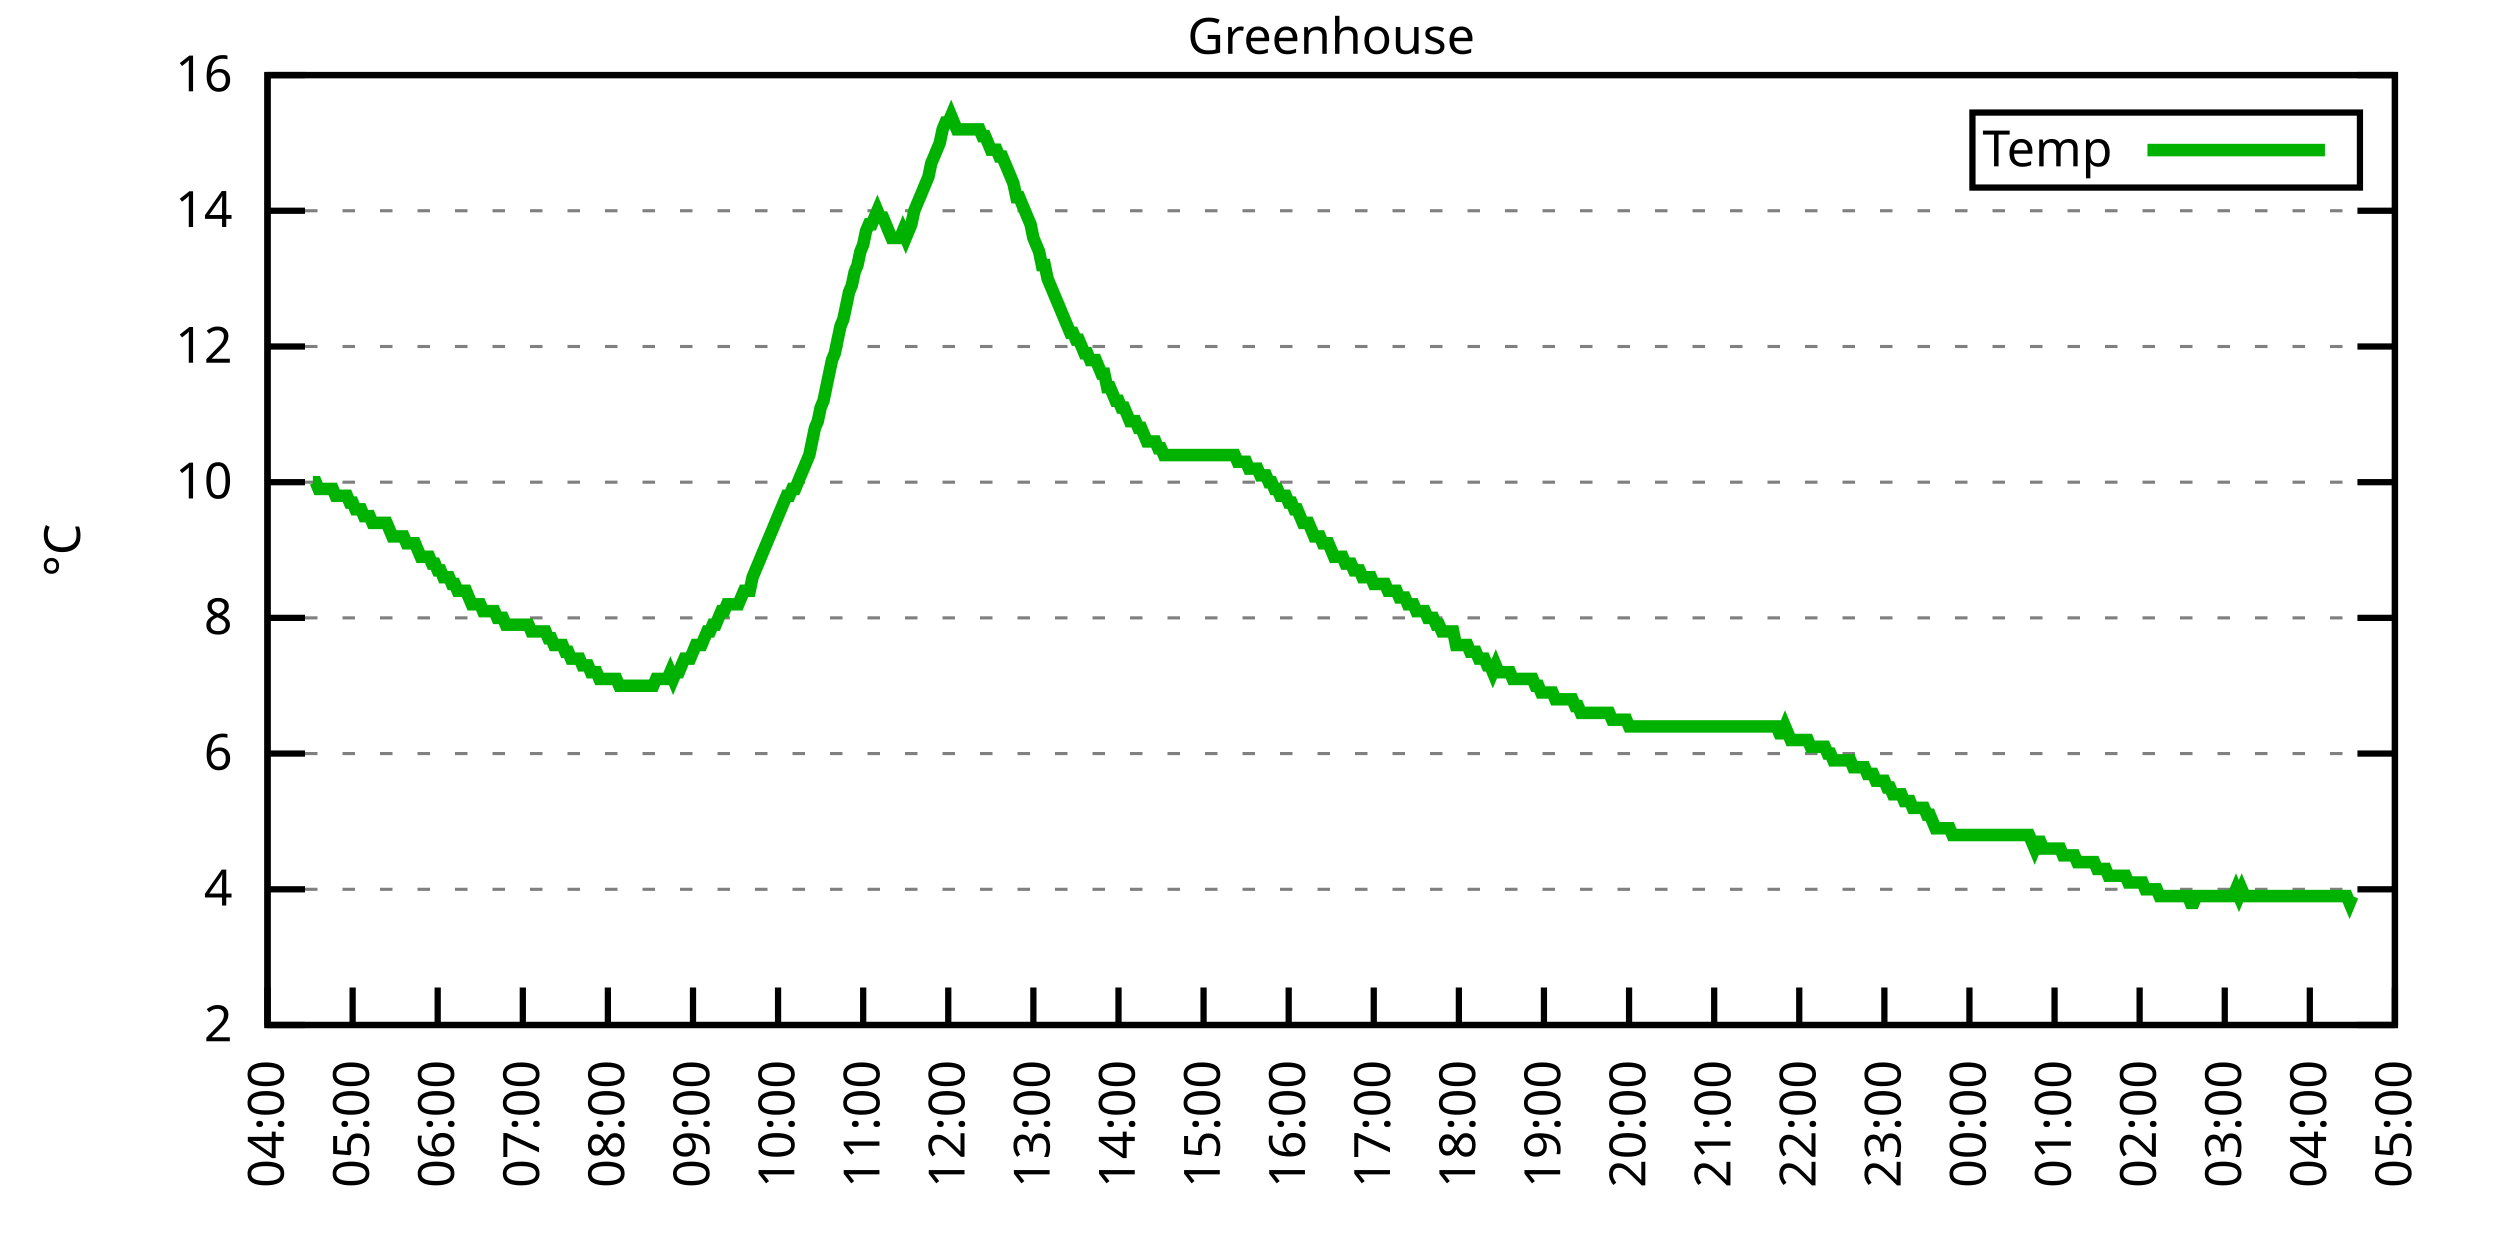
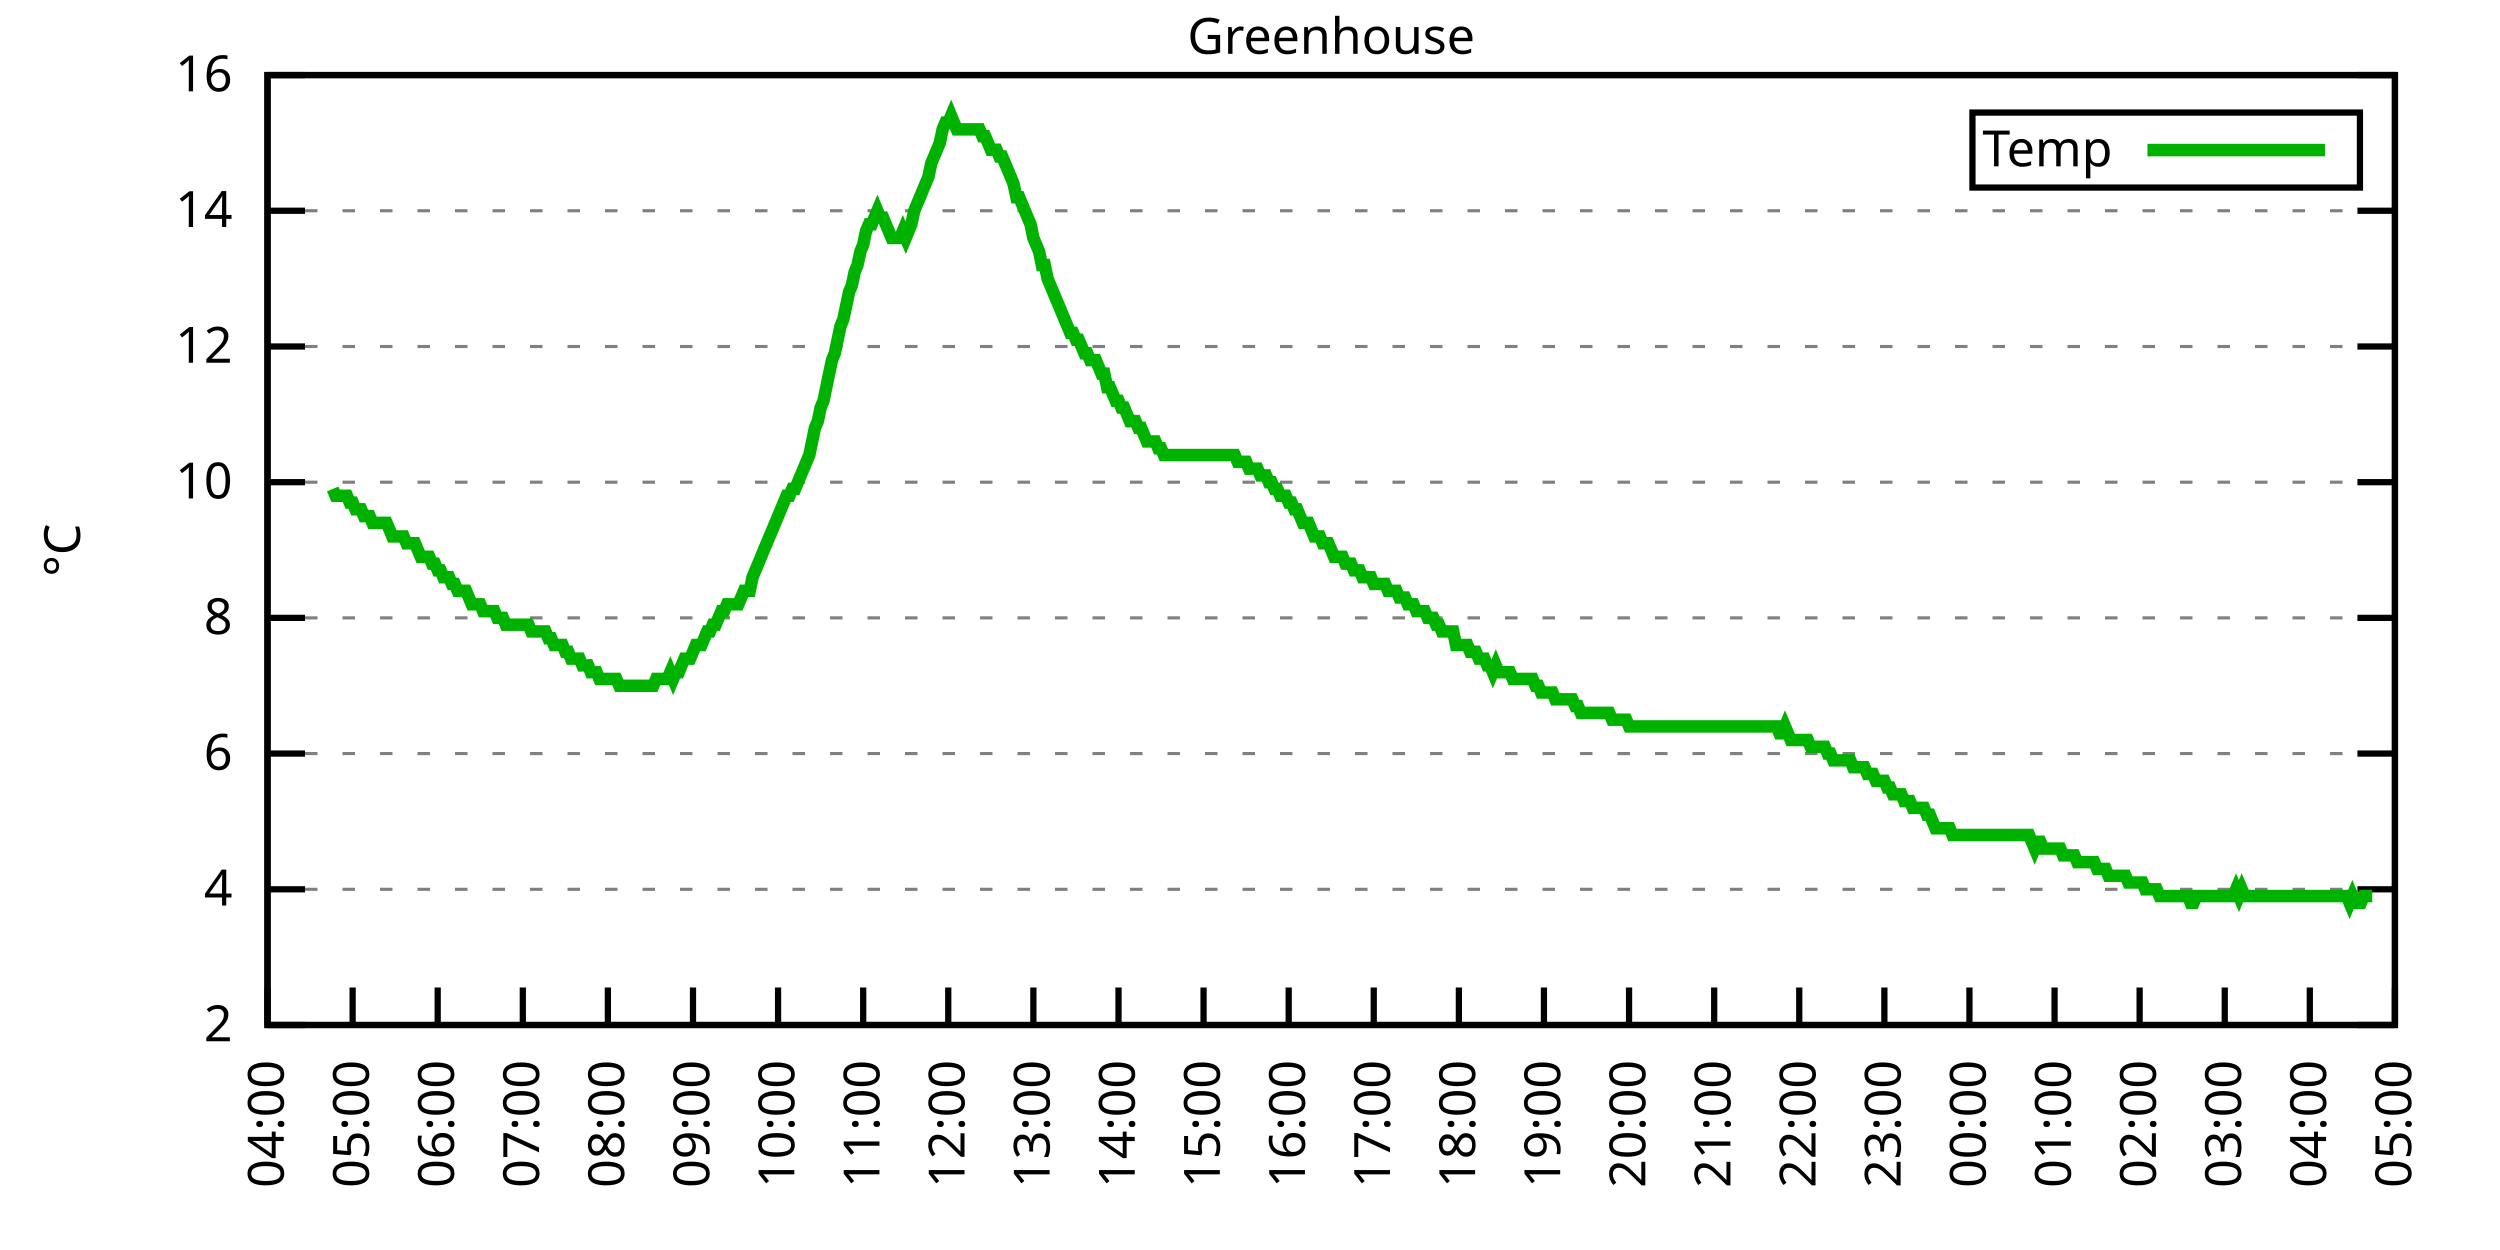
<svg xmlns="http://www.w3.org/2000/svg" xmlns:xlink="http://www.w3.org/1999/xlink" width="400" height="200" viewBox="0 0 400 200">
  <g id="gnuplot_canvas">
    <rect x="0" y="0" width="400" height="200" fill="none" />
    <defs>
      <circle id="gpDot" r="0.5" stroke-width="0.5" stroke="currentColor" />
      <path id="gpPt0" stroke-width="0.333" stroke="currentColor" d="M-1,0 h2 M0,-1 v2" />
      <path id="gpPt1" stroke-width="0.333" stroke="currentColor" d="M-1,-1 L1,1 M1,-1 L-1,1" />
      <path id="gpPt2" stroke-width="0.333" stroke="currentColor" d="M-1,0 L1,0 M0,-1 L0,1 M-1,-1 L1,1 M-1,1 L1,-1" />
      <rect id="gpPt3" stroke-width="0.333" stroke="currentColor" x="-1" y="-1" width="2" height="2" />
      <rect id="gpPt4" stroke-width="0.333" stroke="currentColor" fill="currentColor" x="-1" y="-1" width="2" height="2" />
      <circle id="gpPt5" stroke-width="0.333" stroke="currentColor" cx="0" cy="0" r="1" />
      <use xlink:href="#gpPt5" id="gpPt6" fill="currentColor" stroke="none" />
      <path id="gpPt7" stroke-width="0.333" stroke="currentColor" d="M0,-1.33 L-1.33,0.67 L1.33,0.67 z" />
      <use xlink:href="#gpPt7" id="gpPt8" fill="currentColor" stroke="none" />
      <use xlink:href="#gpPt7" id="gpPt9" stroke="currentColor" transform="rotate(180)" />
      <use xlink:href="#gpPt9" id="gpPt10" fill="currentColor" stroke="none" />
      <use xlink:href="#gpPt3" id="gpPt11" stroke="currentColor" transform="rotate(45)" />
      <use xlink:href="#gpPt11" id="gpPt12" fill="currentColor" stroke="none" />
      <path id="gpPt13" stroke-width="0.333" stroke="currentColor" d="M0,1.330 L1.265,0.411 L0.782,-1.067 L-0.782,-1.076 L-1.265,0.411 z" />
      <use xlink:href="#gpPt13" id="gpPt14" fill="currentColor" stroke="none" />
      <filter id="textbox" filterUnits="objectBoundingBox" x="0" y="0" height="1" width="1">
        <feFlood flood-color="white" flood-opacity="1" result="bgnd" />
        <feComposite in="SourceGraphic" in2="bgnd" operator="atop" />
      </filter>
      <filter id="greybox" filterUnits="objectBoundingBox" x="0" y="0" height="1" width="1">
        <feFlood flood-color="lightgrey" flood-opacity="1" result="grey" />
        <feComposite in="SourceGraphic" in2="grey" operator="atop" />
      </filter>
    </defs>
    <g fill="none" color="white" stroke="currentColor" stroke-width="1.00" stroke-linecap="butt" stroke-linejoin="miter">
</g>
    <g fill="none" color="black" stroke="currentColor" stroke-width="1.00" stroke-linecap="butt" stroke-linejoin="miter">
      <g stroke="none" shape-rendering="crispEdges">
        <polygon fill="rgb(255, 255, 255)" points="42.80,164.00 383.18,164.00 383.18,12.02 42.80,12.02 " />
      </g>
    </g>
    <g fill="none" color="black" stroke="currentColor" stroke-width="1.00" stroke-linecap="butt" stroke-linejoin="miter">
</g>
    <g fill="none" color="black" stroke="black" stroke-width="0.50" stroke-linecap="butt" stroke-linejoin="miter">
</g>
    <g fill="none" color="gray" stroke="currentColor" stroke-width="0.50" stroke-linecap="butt" stroke-linejoin="miter">
      <path stroke="gray" stroke-dasharray="2,4" class="gridline" d="M42.80,164.00 L383.19,164.00  " />
    </g>
    <g fill="none" color="gray" stroke="gray" stroke-width="1.00" stroke-linecap="butt" stroke-linejoin="miter">
</g>
    <g fill="none" color="black" stroke="currentColor" stroke-width="1.00" stroke-linecap="butt" stroke-linejoin="miter">
      <path stroke="black" d="M42.80,164.00 L48.80,164.00 M383.19,164.00 L377.19,164.00  " />
      <g transform="translate(37.20,166.60)" stroke="none" fill="black" font-family="Sans" font-size="8.00" text-anchor="end">
        <text>
          <tspan font-family="Sans"> 2</tspan>
        </text>
      </g>
    </g>
    <g fill="none" color="black" stroke="currentColor" stroke-width="1.00" stroke-linecap="butt" stroke-linejoin="miter">
</g>
    <g fill="none" color="black" stroke="black" stroke-width="0.50" stroke-linecap="butt" stroke-linejoin="miter">
</g>
    <g fill="none" color="gray" stroke="currentColor" stroke-width="0.50" stroke-linecap="butt" stroke-linejoin="miter">
      <path stroke="gray" stroke-dasharray="2,4" class="gridline" d="M42.80,142.29 L383.19,142.29  " />
    </g>
    <g fill="none" color="gray" stroke="gray" stroke-width="1.00" stroke-linecap="butt" stroke-linejoin="miter">
</g>
    <g fill="none" color="black" stroke="currentColor" stroke-width="1.00" stroke-linecap="butt" stroke-linejoin="miter">
      <path stroke="black" d="M42.80,142.29 L48.80,142.29 M383.19,142.29 L377.19,142.29  " />
      <g transform="translate(37.20,144.89)" stroke="none" fill="black" font-family="Sans" font-size="8.00" text-anchor="end">
        <text>
          <tspan font-family="Sans"> 4</tspan>
        </text>
      </g>
    </g>
    <g fill="none" color="black" stroke="currentColor" stroke-width="1.00" stroke-linecap="butt" stroke-linejoin="miter">
</g>
    <g fill="none" color="black" stroke="black" stroke-width="0.50" stroke-linecap="butt" stroke-linejoin="miter">
</g>
    <g fill="none" color="gray" stroke="currentColor" stroke-width="0.50" stroke-linecap="butt" stroke-linejoin="miter">
      <path stroke="gray" stroke-dasharray="2,4" class="gridline" d="M42.80,120.57 L383.19,120.57  " />
    </g>
    <g fill="none" color="gray" stroke="gray" stroke-width="1.00" stroke-linecap="butt" stroke-linejoin="miter">
</g>
    <g fill="none" color="black" stroke="currentColor" stroke-width="1.00" stroke-linecap="butt" stroke-linejoin="miter">
      <path stroke="black" d="M42.80,120.57 L48.80,120.57 M383.19,120.57 L377.19,120.57  " />
      <g transform="translate(37.20,123.17)" stroke="none" fill="black" font-family="Sans" font-size="8.00" text-anchor="end">
        <text>
          <tspan font-family="Sans"> 6</tspan>
        </text>
      </g>
    </g>
    <g fill="none" color="black" stroke="currentColor" stroke-width="1.00" stroke-linecap="butt" stroke-linejoin="miter">
</g>
    <g fill="none" color="black" stroke="black" stroke-width="0.50" stroke-linecap="butt" stroke-linejoin="miter">
</g>
    <g fill="none" color="gray" stroke="currentColor" stroke-width="0.50" stroke-linecap="butt" stroke-linejoin="miter">
      <path stroke="gray" stroke-dasharray="2,4" class="gridline" d="M42.80,98.86 L383.19,98.86  " />
    </g>
    <g fill="none" color="gray" stroke="gray" stroke-width="1.00" stroke-linecap="butt" stroke-linejoin="miter">
</g>
    <g fill="none" color="black" stroke="currentColor" stroke-width="1.00" stroke-linecap="butt" stroke-linejoin="miter">
      <path stroke="black" d="M42.80,98.86 L48.80,98.86 M383.19,98.86 L377.19,98.86  " />
      <g transform="translate(37.20,101.46)" stroke="none" fill="black" font-family="Sans" font-size="8.00" text-anchor="end">
        <text>
          <tspan font-family="Sans"> 8</tspan>
        </text>
      </g>
    </g>
    <g fill="none" color="black" stroke="currentColor" stroke-width="1.00" stroke-linecap="butt" stroke-linejoin="miter">
</g>
    <g fill="none" color="black" stroke="black" stroke-width="0.50" stroke-linecap="butt" stroke-linejoin="miter">
</g>
    <g fill="none" color="gray" stroke="currentColor" stroke-width="0.50" stroke-linecap="butt" stroke-linejoin="miter">
      <path stroke="gray" stroke-dasharray="2,4" class="gridline" d="M42.80,77.15 L383.19,77.15  " />
    </g>
    <g fill="none" color="gray" stroke="gray" stroke-width="1.00" stroke-linecap="butt" stroke-linejoin="miter">
</g>
    <g fill="none" color="black" stroke="currentColor" stroke-width="1.00" stroke-linecap="butt" stroke-linejoin="miter">
      <path stroke="black" d="M42.80,77.15 L48.80,77.15 M383.19,77.15 L377.19,77.15  " />
      <g transform="translate(37.20,79.75)" stroke="none" fill="black" font-family="Sans" font-size="8.00" text-anchor="end">
        <text>
          <tspan font-family="Sans"> 10</tspan>
        </text>
      </g>
    </g>
    <g fill="none" color="black" stroke="currentColor" stroke-width="1.00" stroke-linecap="butt" stroke-linejoin="miter">
</g>
    <g fill="none" color="black" stroke="black" stroke-width="0.50" stroke-linecap="butt" stroke-linejoin="miter">
</g>
    <g fill="none" color="gray" stroke="currentColor" stroke-width="0.50" stroke-linecap="butt" stroke-linejoin="miter">
      <path stroke="gray" stroke-dasharray="2,4" class="gridline" d="M42.80,55.44 L383.19,55.44  " />
    </g>
    <g fill="none" color="gray" stroke="gray" stroke-width="1.00" stroke-linecap="butt" stroke-linejoin="miter">
</g>
    <g fill="none" color="black" stroke="currentColor" stroke-width="1.00" stroke-linecap="butt" stroke-linejoin="miter">
      <path stroke="black" d="M42.80,55.44 L48.80,55.44 M383.19,55.44 L377.19,55.44  " />
      <g transform="translate(37.20,58.04)" stroke="none" fill="black" font-family="Sans" font-size="8.00" text-anchor="end">
        <text>
          <tspan font-family="Sans"> 12</tspan>
        </text>
      </g>
    </g>
    <g fill="none" color="black" stroke="currentColor" stroke-width="1.00" stroke-linecap="butt" stroke-linejoin="miter">
</g>
    <g fill="none" color="black" stroke="black" stroke-width="0.50" stroke-linecap="butt" stroke-linejoin="miter">
</g>
    <g fill="none" color="gray" stroke="currentColor" stroke-width="0.50" stroke-linecap="butt" stroke-linejoin="miter">
      <path stroke="gray" stroke-dasharray="2,4" class="gridline" d="M42.80,33.72 L383.19,33.72  " />
    </g>
    <g fill="none" color="gray" stroke="gray" stroke-width="1.00" stroke-linecap="butt" stroke-linejoin="miter">
</g>
    <g fill="none" color="black" stroke="currentColor" stroke-width="1.00" stroke-linecap="butt" stroke-linejoin="miter">
      <path stroke="black" d="M42.80,33.72 L48.80,33.72 M383.19,33.72 L377.19,33.72  " />
      <g transform="translate(37.20,36.32)" stroke="none" fill="black" font-family="Sans" font-size="8.00" text-anchor="end">
        <text>
          <tspan font-family="Sans"> 14</tspan>
        </text>
      </g>
    </g>
    <g fill="none" color="black" stroke="currentColor" stroke-width="1.00" stroke-linecap="butt" stroke-linejoin="miter">
</g>
    <g fill="none" color="black" stroke="black" stroke-width="0.50" stroke-linecap="butt" stroke-linejoin="miter">
</g>
    <g fill="none" color="gray" stroke="currentColor" stroke-width="0.50" stroke-linecap="butt" stroke-linejoin="miter">
      <path stroke="gray" stroke-dasharray="2,4" class="gridline" d="M42.80,12.01 L383.19,12.01  " />
    </g>
    <g fill="none" color="gray" stroke="gray" stroke-width="1.00" stroke-linecap="butt" stroke-linejoin="miter">
</g>
    <g fill="none" color="black" stroke="currentColor" stroke-width="1.00" stroke-linecap="butt" stroke-linejoin="miter">
      <path stroke="black" d="M42.80,12.01 L48.80,12.01 M383.19,12.01 L377.19,12.01  " />
      <g transform="translate(37.20,14.61)" stroke="none" fill="black" font-family="Sans" font-size="8.00" text-anchor="end">
        <text>
          <tspan font-family="Sans"> 16</tspan>
        </text>
      </g>
    </g>
    <g fill="none" color="black" stroke="currentColor" stroke-width="1.00" stroke-linecap="butt" stroke-linejoin="miter">
      <path stroke="black" d="M42.80,164.00 L42.80,158.00  " />
      <g transform="translate(45.40,169.60) rotate(270.00)" stroke="none" fill="black" font-family="Sans" font-size="8.00" text-anchor="end">
        <text>
          <tspan font-family="Sans">04:00</tspan>
        </text>
      </g>
    </g>
    <g fill="none" color="black" stroke="currentColor" stroke-width="1.00" stroke-linecap="butt" stroke-linejoin="miter">
      <path stroke="black" d="M56.42,164.00 L56.42,158.00  " />
      <g transform="translate(59.02,169.60) rotate(270.00)" stroke="none" fill="black" font-family="Sans" font-size="8.00" text-anchor="end">
        <text>
          <tspan font-family="Sans">05:00</tspan>
        </text>
      </g>
    </g>
    <g fill="none" color="black" stroke="currentColor" stroke-width="1.00" stroke-linecap="butt" stroke-linejoin="miter">
      <path stroke="black" d="M70.03,164.00 L70.03,158.00  " />
      <g transform="translate(72.63,169.60) rotate(270.00)" stroke="none" fill="black" font-family="Sans" font-size="8.00" text-anchor="end">
        <text>
          <tspan font-family="Sans">06:00</tspan>
        </text>
      </g>
    </g>
    <g fill="none" color="black" stroke="currentColor" stroke-width="1.00" stroke-linecap="butt" stroke-linejoin="miter">
      <path stroke="black" d="M83.65,164.00 L83.65,158.00  " />
      <g transform="translate(86.25,169.60) rotate(270.00)" stroke="none" fill="black" font-family="Sans" font-size="8.00" text-anchor="end">
        <text>
          <tspan font-family="Sans">07:00</tspan>
        </text>
      </g>
    </g>
    <g fill="none" color="black" stroke="currentColor" stroke-width="1.00" stroke-linecap="butt" stroke-linejoin="miter">
      <path stroke="black" d="M97.26,164.00 L97.26,158.00  " />
      <g transform="translate(99.86,169.60) rotate(270.00)" stroke="none" fill="black" font-family="Sans" font-size="8.00" text-anchor="end">
        <text>
          <tspan font-family="Sans">08:00</tspan>
        </text>
      </g>
    </g>
    <g fill="none" color="black" stroke="currentColor" stroke-width="1.00" stroke-linecap="butt" stroke-linejoin="miter">
      <path stroke="black" d="M110.88,164.00 L110.88,158.00  " />
      <g transform="translate(113.48,169.60) rotate(270.00)" stroke="none" fill="black" font-family="Sans" font-size="8.00" text-anchor="end">
        <text>
          <tspan font-family="Sans">09:00</tspan>
        </text>
      </g>
    </g>
    <g fill="none" color="black" stroke="currentColor" stroke-width="1.00" stroke-linecap="butt" stroke-linejoin="miter">
      <path stroke="black" d="M124.49,164.00 L124.49,158.00  " />
      <g transform="translate(127.09,169.60) rotate(270.00)" stroke="none" fill="black" font-family="Sans" font-size="8.00" text-anchor="end">
        <text>
          <tspan font-family="Sans">10:00</tspan>
        </text>
      </g>
    </g>
    <g fill="none" color="black" stroke="currentColor" stroke-width="1.00" stroke-linecap="butt" stroke-linejoin="miter">
      <path stroke="black" d="M138.11,164.00 L138.11,158.00  " />
      <g transform="translate(140.71,169.60) rotate(270.00)" stroke="none" fill="black" font-family="Sans" font-size="8.00" text-anchor="end">
        <text>
          <tspan font-family="Sans">11:00</tspan>
        </text>
      </g>
    </g>
    <g fill="none" color="black" stroke="currentColor" stroke-width="1.00" stroke-linecap="butt" stroke-linejoin="miter">
      <path stroke="black" d="M151.72,164.00 L151.72,158.00  " />
      <g transform="translate(154.32,169.60) rotate(270.00)" stroke="none" fill="black" font-family="Sans" font-size="8.00" text-anchor="end">
        <text>
          <tspan font-family="Sans">12:00</tspan>
        </text>
      </g>
    </g>
    <g fill="none" color="black" stroke="currentColor" stroke-width="1.00" stroke-linecap="butt" stroke-linejoin="miter">
      <path stroke="black" d="M165.34,164.00 L165.34,158.00  " />
      <g transform="translate(167.94,169.60) rotate(270.00)" stroke="none" fill="black" font-family="Sans" font-size="8.00" text-anchor="end">
        <text>
          <tspan font-family="Sans">13:00</tspan>
        </text>
      </g>
    </g>
    <g fill="none" color="black" stroke="currentColor" stroke-width="1.00" stroke-linecap="butt" stroke-linejoin="miter">
      <path stroke="black" d="M178.96,164.00 L178.96,158.00  " />
      <g transform="translate(181.56,169.60) rotate(270.00)" stroke="none" fill="black" font-family="Sans" font-size="8.00" text-anchor="end">
        <text>
          <tspan font-family="Sans">14:00</tspan>
        </text>
      </g>
    </g>
    <g fill="none" color="black" stroke="currentColor" stroke-width="1.00" stroke-linecap="butt" stroke-linejoin="miter">
      <path stroke="black" d="M192.57,164.00 L192.57,158.00  " />
      <g transform="translate(195.17,169.60) rotate(270.00)" stroke="none" fill="black" font-family="Sans" font-size="8.00" text-anchor="end">
        <text>
          <tspan font-family="Sans">15:00</tspan>
        </text>
      </g>
    </g>
    <g fill="none" color="black" stroke="currentColor" stroke-width="1.00" stroke-linecap="butt" stroke-linejoin="miter">
      <path stroke="black" d="M206.19,164.00 L206.19,158.00  " />
      <g transform="translate(208.79,169.60) rotate(270.00)" stroke="none" fill="black" font-family="Sans" font-size="8.00" text-anchor="end">
        <text>
          <tspan font-family="Sans">16:00</tspan>
        </text>
      </g>
    </g>
    <g fill="none" color="black" stroke="currentColor" stroke-width="1.00" stroke-linecap="butt" stroke-linejoin="miter">
      <path stroke="black" d="M219.80,164.00 L219.80,158.00  " />
      <g transform="translate(222.40,169.60) rotate(270.00)" stroke="none" fill="black" font-family="Sans" font-size="8.00" text-anchor="end">
        <text>
          <tspan font-family="Sans">17:00</tspan>
        </text>
      </g>
    </g>
    <g fill="none" color="black" stroke="currentColor" stroke-width="1.00" stroke-linecap="butt" stroke-linejoin="miter">
      <path stroke="black" d="M233.42,164.00 L233.42,158.00  " />
      <g transform="translate(236.02,169.60) rotate(270.00)" stroke="none" fill="black" font-family="Sans" font-size="8.00" text-anchor="end">
        <text>
          <tspan font-family="Sans">18:00</tspan>
        </text>
      </g>
    </g>
    <g fill="none" color="black" stroke="currentColor" stroke-width="1.00" stroke-linecap="butt" stroke-linejoin="miter">
      <path stroke="black" d="M247.03,164.00 L247.03,158.00  " />
      <g transform="translate(249.63,169.60) rotate(270.00)" stroke="none" fill="black" font-family="Sans" font-size="8.00" text-anchor="end">
        <text>
          <tspan font-family="Sans">19:00</tspan>
        </text>
      </g>
    </g>
    <g fill="none" color="black" stroke="currentColor" stroke-width="1.00" stroke-linecap="butt" stroke-linejoin="miter">
      <path stroke="black" d="M260.65,164.00 L260.65,158.00  " />
      <g transform="translate(263.25,169.60) rotate(270.00)" stroke="none" fill="black" font-family="Sans" font-size="8.00" text-anchor="end">
        <text>
          <tspan font-family="Sans">20:00</tspan>
        </text>
      </g>
    </g>
    <g fill="none" color="black" stroke="currentColor" stroke-width="1.00" stroke-linecap="butt" stroke-linejoin="miter">
      <path stroke="black" d="M274.27,164.00 L274.27,158.00  " />
      <g transform="translate(276.87,169.60) rotate(270.00)" stroke="none" fill="black" font-family="Sans" font-size="8.00" text-anchor="end">
        <text>
          <tspan font-family="Sans">21:00</tspan>
        </text>
      </g>
    </g>
    <g fill="none" color="black" stroke="currentColor" stroke-width="1.00" stroke-linecap="butt" stroke-linejoin="miter">
      <path stroke="black" d="M287.88,164.00 L287.88,158.00  " />
      <g transform="translate(290.48,169.60) rotate(270.00)" stroke="none" fill="black" font-family="Sans" font-size="8.00" text-anchor="end">
        <text>
          <tspan font-family="Sans">22:00</tspan>
        </text>
      </g>
    </g>
    <g fill="none" color="black" stroke="currentColor" stroke-width="1.00" stroke-linecap="butt" stroke-linejoin="miter">
      <path stroke="black" d="M301.50,164.00 L301.50,158.00  " />
      <g transform="translate(304.10,169.60) rotate(270.00)" stroke="none" fill="black" font-family="Sans" font-size="8.00" text-anchor="end">
        <text>
          <tspan font-family="Sans">23:00</tspan>
        </text>
      </g>
    </g>
    <g fill="none" color="black" stroke="currentColor" stroke-width="1.00" stroke-linecap="butt" stroke-linejoin="miter">
      <path stroke="black" d="M315.11,164.00 L315.11,158.00  " />
      <g transform="translate(317.71,169.60) rotate(270.00)" stroke="none" fill="black" font-family="Sans" font-size="8.00" text-anchor="end">
        <text>
          <tspan font-family="Sans">00:00</tspan>
        </text>
      </g>
    </g>
    <g fill="none" color="black" stroke="currentColor" stroke-width="1.00" stroke-linecap="butt" stroke-linejoin="miter">
      <path stroke="black" d="M328.73,164.00 L328.73,158.00  " />
      <g transform="translate(331.33,169.60) rotate(270.00)" stroke="none" fill="black" font-family="Sans" font-size="8.00" text-anchor="end">
        <text>
          <tspan font-family="Sans">01:00</tspan>
        </text>
      </g>
    </g>
    <g fill="none" color="black" stroke="currentColor" stroke-width="1.00" stroke-linecap="butt" stroke-linejoin="miter">
      <path stroke="black" d="M342.34,164.00 L342.34,158.00  " />
      <g transform="translate(344.94,169.60) rotate(270.00)" stroke="none" fill="black" font-family="Sans" font-size="8.00" text-anchor="end">
        <text>
          <tspan font-family="Sans">02:00</tspan>
        </text>
      </g>
    </g>
    <g fill="none" color="black" stroke="currentColor" stroke-width="1.00" stroke-linecap="butt" stroke-linejoin="miter">
      <path stroke="black" d="M355.96,164.00 L355.96,158.00  " />
      <g transform="translate(358.56,169.60) rotate(270.00)" stroke="none" fill="black" font-family="Sans" font-size="8.00" text-anchor="end">
        <text>
          <tspan font-family="Sans">03:00</tspan>
        </text>
      </g>
    </g>
    <g fill="none" color="black" stroke="currentColor" stroke-width="1.00" stroke-linecap="butt" stroke-linejoin="miter">
      <path stroke="black" d="M369.57,164.00 L369.57,158.00  " />
      <g transform="translate(372.17,169.60) rotate(270.00)" stroke="none" fill="black" font-family="Sans" font-size="8.00" text-anchor="end">
        <text>
          <tspan font-family="Sans">04:00</tspan>
        </text>
      </g>
    </g>
    <g fill="none" color="black" stroke="currentColor" stroke-width="1.00" stroke-linecap="butt" stroke-linejoin="miter">
      <path stroke="black" d="M383.19,164.00 L383.19,158.00  " />
      <g transform="translate(385.79,169.60) rotate(270.00)" stroke="none" fill="black" font-family="Sans" font-size="8.00" text-anchor="end">
        <text>
          <tspan font-family="Sans">05:00</tspan>
        </text>
      </g>
    </g>
    <g fill="none" color="black" stroke="currentColor" stroke-width="1.00" stroke-linecap="butt" stroke-linejoin="miter">
</g>
    <g fill="none" color="black" stroke="currentColor" stroke-width="1.00" stroke-linecap="butt" stroke-linejoin="miter">
      <path stroke="black" d="M42.80,12.01 L42.80,164.00 L383.19,164.00 L383.19,12.01 L42.80,12.01 Z  " />
    </g>
    <g fill="none" color="black" stroke="currentColor" stroke-width="1.00" stroke-linecap="butt" stroke-linejoin="miter">
</g>
    <g fill="none" color="black" stroke="currentColor" stroke-width="1.00" stroke-linecap="butt" stroke-linejoin="miter">
      <path stroke="black" d="M315.59,30.01 L315.59,18.01 L377.59,18.01 L377.59,30.01 L315.59,30.01 Z  " />
    </g>
    <g id="Greenhouse_plot_1">
      <g fill="none" color="white" stroke="black" stroke-width="2.00" stroke-linecap="butt" stroke-linejoin="miter">
</g>
      <g fill="none" color="black" stroke="currentColor" stroke-width="2.00" stroke-linecap="butt" stroke-linejoin="miter">
        <g transform="translate(337.99,26.61)" stroke="none" fill="black" font-family="Sans" font-size="8.00" text-anchor="end">
          <text>
            <tspan font-family="Sans">Temp</tspan>
          </text>
        </g>
      </g>
      <g fill="none" color="black" stroke="currentColor" stroke-width="2.00" stroke-linecap="butt" stroke-linejoin="miter">
-         <path stroke="rgb(  0, 178,   0)" d="M343.59,24.01 L371.99,24.01 M50.06,77.15 L50.52,77.15 L50.97,78.23 L51.42,78.23 L51.88,78.23 L52.33,78.23   L52.78,78.23 L53.24,78.23 L53.69,79.32 L54.15,79.32 L54.60,79.32 L55.05,79.32 L55.51,79.32 L55.96,80.41   L56.42,80.41 L56.87,81.49 L57.32,81.49 L57.78,81.49 L58.23,82.58 L58.68,82.58 L59.14,82.58 L59.59,83.66   L60.05,83.66 L60.50,83.66 L60.95,83.66 L61.41,83.66 L61.86,83.66 L62.32,84.75 L62.77,85.83 L63.22,85.83   L63.68,85.83 L64.13,85.83 L64.58,85.83 L65.04,86.92 L65.49,86.92 L65.95,86.92 L66.40,86.92 L66.85,88.00   L67.31,89.09 L67.76,89.09 L68.22,89.09 L68.67,89.09 L69.12,90.18 L69.58,90.18 L70.03,91.26 L70.49,91.26   L70.94,92.35 L71.39,92.35 L71.85,92.35 L72.30,93.43 L72.75,93.43 L73.21,94.52 L73.66,94.52 L74.12,94.52   L74.57,94.52 L75.02,95.60 L75.48,96.69 L75.93,96.69 L76.39,96.69 L76.84,96.69 L77.29,97.78 L77.75,97.78   L78.20,97.78 L78.65,97.78 L79.11,97.78 L79.56,98.86 L80.02,98.86 L80.47,98.86 L80.92,99.95 L81.38,99.95   L81.83,99.95 L82.29,99.95 L82.74,99.95 L83.19,99.95 L83.65,99.95 L84.10,99.95 L84.55,99.95 L85.01,101.03   L85.46,101.03 L85.92,101.03 L86.37,101.03 L86.82,101.03 L87.28,101.03 L87.73,102.12 L88.19,102.12 L88.64,103.20   L89.09,103.20 L89.55,103.20 L90.00,103.20 L90.45,104.29 L90.91,104.29 L91.36,105.38 L91.82,105.38 L92.27,105.38   L92.72,105.38 L93.18,106.46 L93.63,106.46 L94.09,106.46 L94.54,107.55 L94.99,107.55 L95.45,107.55 L95.90,108.63   L96.35,108.63 L96.81,108.63 L97.26,108.63 L97.72,108.63 L98.17,108.63 L98.62,108.63 L99.08,109.72 L99.53,109.72   L99.99,109.72 L100.44,109.72 L100.89,109.72 L101.35,109.72 L101.80,109.72 L102.25,109.72 L102.71,109.72 L103.16,109.72   L103.62,109.72 L104.07,109.72 L104.52,109.72 L104.98,108.63 L105.43,108.63 L105.89,108.63 L106.34,108.63 L106.79,108.63   L107.25,107.55 L107.70,108.63 L108.15,107.55 L108.61,107.55 L109.06,106.46 L109.52,105.38 L109.97,105.38 L110.42,105.38   L110.88,104.29 L111.33,103.20 L111.79,103.20 L112.24,103.20 L112.69,102.12 L113.15,101.03 L113.60,101.03 L114.05,99.95   L114.51,99.95 L114.96,98.86 L115.42,97.78 L115.87,97.78 L116.32,96.69 L116.78,96.69 L117.23,96.69 L117.69,96.69   L118.14,96.69 L118.59,95.60 L119.05,94.52 L119.50,94.52 L119.96,94.52 L120.41,92.35 L120.86,91.26 L121.32,90.18   L121.77,89.09 L122.22,88.00 L122.68,86.92 L123.13,85.83 L123.59,84.75 L124.04,83.66 L124.49,82.58 L124.95,81.49   L125.40,80.41 L125.86,79.32 L126.31,79.32 L126.76,78.23 L127.22,78.23 L127.67,77.15 L128.12,76.06 L128.58,74.98   L129.03,73.89 L129.49,72.81 L129.94,70.63 L130.39,68.46 L130.85,67.38 L131.30,65.21 L131.76,64.12 L132.21,61.95   L132.66,59.78 L133.12,57.61 L133.57,56.52 L134.02,54.35 L134.48,52.18 L134.93,51.09 L135.39,48.92 L135.84,46.75   L136.29,45.66 L136.75,43.49 L137.20,42.41 L137.66,40.24 L138.11,39.15 L138.56,36.98 L139.02,35.89 L139.47,35.89   L139.92,34.81 L140.38,33.72 L140.83,34.81 L141.29,34.81 L141.74,35.89 L142.19,36.98 L142.65,38.07 L143.10,38.07   L143.56,38.07 L144.01,38.07 L144.46,36.98 L144.92,38.07 L145.37,36.98 L145.82,35.89 L146.28,33.72 L146.73,32.64   L147.19,31.55 L147.64,30.47 L148.09,29.38 L148.55,28.29 L149.00,26.12 L149.46,25.04 L149.91,23.95 L150.36,22.87   L150.82,20.70 L151.27,19.61 L151.72,19.61 L152.18,18.52 L152.63,19.61 L153.09,20.70 L153.54,20.70 L153.99,20.70   L154.45,20.70 L154.90,20.70 L155.36,20.70 L155.81,20.70 L156.26,20.70 L156.72,20.70 L157.17,21.78 L157.62,21.78   L158.08,22.87 L158.53,23.95 L158.99,23.95 L159.44,23.95 L159.89,25.04 L160.35,25.04 L160.80,26.12 L161.26,27.21   L161.71,28.29 L162.16,29.38 L162.62,31.55 L163.07,31.55 L163.52,32.64 L163.98,33.72 L164.43,34.81 L164.89,35.89   L165.34,38.07 L165.79,39.15 L166.25,40.24 L166.70,42.41 L167.16,42.41 L167.61,44.58 L168.06,45.66 L168.52,46.75   L168.97,47.84 L169.43,48.92 L169.88,50.01 L170.33,51.09 L170.79,52.18 L171.24,53.26 L171.69,53.26 L172.15,54.35   L172.60,54.35 L173.06,55.44 L173.51,56.52 L173.96,56.52 L174.42,57.61 L174.87,57.61 L175.33,57.61 L175.78,58.69   L176.23,59.78 L176.69,59.78 L177.14,61.95 L177.59,61.95 L178.05,63.04 L178.50,64.12 L178.96,64.12 L179.41,65.21   L179.86,65.21 L180.32,66.29 L180.77,67.38 L181.23,67.38 L181.68,67.38 L182.13,68.46 L182.59,68.46 L183.04,69.55   L183.49,70.63 L183.95,70.63 L184.40,70.63 L184.86,70.63 L185.31,71.72 L185.76,71.72 L186.22,72.81 L186.67,72.81   L187.13,72.81 L187.58,72.81 L188.03,72.81 L188.49,72.81 L188.94,72.81 L189.39,72.81 L189.85,72.81 L190.30,72.81   L190.76,72.81 L191.21,72.81 L191.66,72.81 L192.12,72.81 L192.57,72.81 L193.03,72.81 L193.48,72.81 L193.93,72.81   L194.39,72.81 L194.84,72.81 L195.29,72.81 L195.75,72.81 L196.20,72.81 L196.66,72.81 L197.11,72.81 L197.56,72.81   L198.02,73.89 L198.47,73.89 L198.93,73.89 L199.38,73.89 L199.83,74.98 L200.29,74.98 L200.74,74.98 L201.19,74.98   L201.65,76.06 L202.10,76.06 L202.56,76.06 L203.01,77.15 L203.46,77.15 L203.92,78.23 L204.37,78.23 L204.83,79.32   L205.28,79.32 L205.73,79.32 L206.19,80.41 L206.64,80.41 L207.09,81.49 L207.55,81.49 L208.00,82.58 L208.46,83.66   L208.91,83.66 L209.36,83.66 L209.82,84.75 L210.27,85.83 L210.73,85.83 L211.18,85.83 L211.63,86.92 L212.09,86.92   L212.54,86.92 L213.00,88.00 L213.45,89.09 L213.90,89.09 L214.36,89.09 L214.81,89.09 L215.26,90.18 L215.72,90.18   L216.17,90.18 L216.63,91.26 L217.08,91.26 L217.53,91.26 L217.99,92.35 L218.44,92.35 L218.90,92.35 L219.35,92.35   L219.80,93.43 L220.26,93.43 L220.71,93.43 L221.16,93.43 L221.62,93.43 L222.07,94.52 L222.53,94.52 L222.98,94.52   L223.43,94.52 L223.89,95.60 L224.34,95.60 L224.80,95.60 L225.25,96.69 L225.70,96.69 L226.16,96.69 L226.61,97.78   L227.06,97.78 L227.52,97.78 L227.97,97.78 L228.43,98.86 L228.88,98.86 L229.33,98.86 L229.79,99.95 L230.24,99.95   L230.70,101.03 L231.15,101.03 L231.60,101.03 L232.06,101.03 L232.51,101.03 L232.96,103.20 L233.42,103.20 L233.87,103.20   L234.33,103.20 L234.78,103.20 L235.23,104.29 L235.69,104.29 L236.14,104.29 L236.60,105.38 L237.05,105.38 L237.50,105.38   L237.96,106.46 L238.41,106.46 L238.86,107.55 L239.32,106.46 L239.77,107.55 L240.23,107.55 L240.68,107.55 L241.13,107.55   L241.59,107.55 L242.04,108.63 L242.50,108.63 L242.95,108.63 L243.40,108.63 L243.86,108.63 L244.31,108.63 L244.76,108.63   L245.22,108.63 L245.67,109.72 L246.13,109.72 L246.58,110.80 L247.03,110.80 L247.49,110.80 L247.94,110.80 L248.40,110.80   L248.85,111.89 L249.30,111.89 L249.76,111.89 L250.21,111.89 L250.66,111.89 L251.12,111.89 L251.57,111.89 L252.03,112.97   L252.48,112.97 L252.93,114.06 L253.39,114.06 L253.84,114.06 L254.30,114.06 L254.75,114.06 L255.20,114.06 L255.66,114.06   L256.11,114.06 L256.56,114.06 L257.02,114.06 L257.47,114.06 L257.93,115.15 L258.38,115.15 L258.83,115.15 L259.29,115.15   L259.74,115.15 L260.20,115.15 L260.65,116.23 L261.10,116.23 L261.56,116.23 L262.01,116.23 L262.47,116.23 L262.92,116.23   L263.37,116.23 L263.83,116.23 L264.28,116.23 L264.73,116.23 L265.19,116.23 L265.64,116.23 L266.10,116.23 L266.55,116.23   L267.00,116.23 L267.46,116.23 L267.91,116.23 L268.37,116.23 L268.82,116.23 L269.27,116.23 L269.73,116.23 L270.18,116.23   L270.63,116.23 L271.09,116.23 L271.54,116.23 L272.00,116.23 L272.45,116.23 L272.90,116.23 L273.36,116.23 L273.81,116.23   L274.27,116.23 L274.72,116.23 L275.17,116.23 L275.63,116.23 L276.08,116.23 L276.53,116.23 L276.99,116.23 L277.44,116.23   L277.90,116.23 L278.35,116.23 L278.80,116.23 L279.26,116.23 L279.71,116.23 L280.17,116.23 L280.62,116.23 L281.07,116.23   L281.53,116.23 L281.98,116.23 L282.43,116.23 L282.89,116.23 L283.34,116.23 L283.80,116.23 L284.25,116.23 L284.70,117.32   L285.16,117.32 L285.61,116.23 L286.07,117.32 L286.52,118.40 L286.97,118.40 L287.43,118.40 L287.88,118.40 L288.33,118.40   L288.79,118.40 L289.24,118.40 L289.70,119.49 L290.15,119.49 L290.60,119.49 L291.06,119.49 L291.51,119.49 L291.97,119.49   L292.42,120.57 L292.87,120.57 L293.33,121.66 L293.78,121.66 L294.23,121.66 L294.69,121.66 L295.14,121.66 L295.60,121.66   L296.05,121.66 L296.50,122.75 L296.96,122.75 L297.41,122.75 L297.87,122.75 L298.32,122.75 L298.77,123.83 L299.23,123.83   L299.68,123.83 L300.13,124.92 L300.59,124.92 L301.04,124.92 L301.50,124.92 L301.95,126.00 L302.40,126.00 L302.86,127.09   L303.31,127.09 L303.77,127.09 L304.22,127.09 L304.67,128.17 L305.13,128.17 L305.58,128.17 L306.03,129.26 L306.49,129.26   L306.94,129.26 L307.40,129.26 L307.85,129.26 L308.30,130.35 L308.76,130.35 L309.21,131.43 L309.67,132.52 L310.12,132.52   L310.57,132.52 L311.03,132.52 L311.48,132.52 L311.94,132.52 L312.39,133.60 L312.84,133.60 L313.30,133.60 L313.75,133.60   L314.20,133.60 L314.66,133.60 L315.11,133.60 L315.57,133.60 L316.02,133.60 L316.47,133.60 L316.93,133.60 L317.38,133.60   L317.84,133.60 L318.29,133.60 L318.74,133.60 L319.20,133.60 L319.65,133.60 L320.10,133.60 L320.56,133.60 L321.01,133.60   L321.47,133.60 L321.92,133.60 L322.37,133.60 L322.83,133.60 L323.28,133.60 L323.74,133.60 L324.19,133.60 L324.64,133.60   L325.10,134.69 L325.55,135.77 L326.00,134.69 L326.46,134.69 L326.91,135.77 L327.37,135.77 L327.82,135.77 L328.27,135.77   L328.73,135.77 L329.18,135.77 L329.64,135.77 L330.09,136.86 L330.54,136.86 L331.00,136.86 L331.45,136.86 L331.90,136.86   L332.36,137.94 L332.81,137.94 L333.27,137.94 L333.72,137.94 L334.17,137.94 L334.63,137.94 L335.08,137.94 L335.54,139.03   L335.99,139.03 L336.44,139.03 L336.90,139.03 L337.35,140.12 L337.80,140.12 L338.26,140.12 L338.71,140.12 L339.17,140.12   L339.62,140.12 L340.07,140.12 L340.53,141.20 L340.98,141.20 L341.44,141.20 L341.89,141.20 L342.34,141.20 L342.80,141.20   L343.25,142.29 L343.70,142.29 L344.16,142.29 L344.61,142.29 L345.07,142.29 L345.52,143.37 L345.97,143.37 L346.43,143.37   L346.88,143.37 L347.34,143.37 L347.79,143.37 L348.24,143.37 L348.70,143.37 L349.15,143.37 L349.60,143.37 L350.06,143.37   L350.51,144.46 L350.97,144.46 L351.42,143.37 L351.87,143.37 L352.33,143.37 L352.78,143.37 L353.24,143.37 L353.69,143.37   L354.14,143.37 L354.60,143.37 L355.05,143.37 L355.50,143.37 L355.96,143.37 L356.41,143.37 L356.87,143.37 L357.32,143.37   L357.77,142.29 L358.23,143.37 L358.68,142.29 L359.14,143.37 L359.59,143.37 L360.04,143.37 L360.50,143.37 L360.95,143.37   L361.41,143.37 L361.86,143.37 L362.31,143.37 L362.77,143.37 L363.22,143.37 L363.67,143.37 L364.13,143.37 L364.58,143.37   L365.04,143.37 L365.49,143.37 L365.94,143.37 L366.40,143.37 L366.85,143.37 L367.31,143.37 L367.76,143.37 L368.21,143.37   L368.67,143.37 L369.12,143.37 L369.57,143.37 L370.03,143.37 L370.48,143.37 L370.94,143.37 L371.39,143.37 L371.84,143.37   L372.30,143.37 L372.75,143.37 L373.21,143.37 L373.66,143.37 L374.11,143.37 L374.57,143.37 L375.02,143.37 L375.47,143.37   L375.93,144.46 L376.38,143.37  " />
+         <path stroke="rgb(  0, 178,   0)" d="M343.59,24.01 L371.99,24.01 M53.24,78.23 L53.69,79.32 L54.15,79.32 L54.60,79.32 L55.05,79.32 L55.51,79.32   L55.96,80.41 L56.42,80.41 L56.87,81.49 L57.32,81.49 L57.78,81.49 L58.23,82.58 L58.68,82.58 L59.14,82.58   L59.59,83.66 L60.05,83.66 L60.50,83.66 L60.95,83.66 L61.41,83.66 L61.86,83.66 L62.32,84.75 L62.77,85.83   L63.22,85.83 L63.68,85.83 L64.13,85.83 L64.58,85.83 L65.04,86.92 L65.49,86.92 L65.95,86.92 L66.40,86.92   L66.85,88.00 L67.31,89.09 L67.76,89.09 L68.22,89.09 L68.67,89.09 L69.12,90.18 L69.58,90.18 L70.03,91.26   L70.49,91.26 L70.94,92.35 L71.39,92.35 L71.85,92.35 L72.30,93.43 L72.75,93.43 L73.21,94.52 L73.66,94.52   L74.12,94.52 L74.57,94.52 L75.02,95.60 L75.48,96.69 L75.93,96.69 L76.39,96.69 L76.84,96.69 L77.29,97.78   L77.75,97.78 L78.20,97.78 L78.65,97.78 L79.11,97.78 L79.56,98.86 L80.02,98.86 L80.47,98.86 L80.92,99.95   L81.38,99.95 L81.83,99.95 L82.29,99.95 L82.74,99.95 L83.19,99.95 L83.65,99.95 L84.10,99.95 L84.55,99.95   L85.01,101.03 L85.46,101.03 L85.92,101.03 L86.37,101.03 L86.82,101.03 L87.28,101.03 L87.73,102.12 L88.19,102.12   L88.64,103.20 L89.09,103.20 L89.55,103.20 L90.00,103.20 L90.45,104.29 L90.91,104.29 L91.36,105.38 L91.82,105.38   L92.27,105.38 L92.72,105.38 L93.18,106.46 L93.63,106.46 L94.09,106.46 L94.54,107.55 L94.99,107.55 L95.45,107.55   L95.90,108.63 L96.35,108.63 L96.81,108.63 L97.26,108.63 L97.72,108.63 L98.17,108.63 L98.62,108.63 L99.08,109.72   L99.53,109.72 L99.99,109.72 L100.44,109.72 L100.89,109.72 L101.35,109.72 L101.80,109.72 L102.25,109.72 L102.71,109.72   L103.16,109.72 L103.62,109.72 L104.07,109.72 L104.52,109.72 L104.98,108.63 L105.43,108.63 L105.89,108.63 L106.34,108.63   L106.79,108.63 L107.25,107.55 L107.70,108.63 L108.15,107.55 L108.61,107.55 L109.06,106.46 L109.52,105.38 L109.97,105.38   L110.42,105.38 L110.88,104.29 L111.33,103.20 L111.79,103.20 L112.24,103.20 L112.69,102.12 L113.15,101.03 L113.60,101.03   L114.05,99.95 L114.51,99.95 L114.96,98.86 L115.42,97.78 L115.87,97.78 L116.32,96.69 L116.78,96.69 L117.23,96.69   L117.69,96.69 L118.14,96.69 L118.59,95.60 L119.05,94.52 L119.50,94.52 L119.96,94.52 L120.41,92.35 L120.86,91.26   L121.32,90.18 L121.77,89.09 L122.22,88.00 L122.68,86.92 L123.13,85.83 L123.59,84.75 L124.04,83.66 L124.49,82.58   L124.95,81.49 L125.40,80.41 L125.86,79.32 L126.31,79.32 L126.76,78.23 L127.22,78.23 L127.67,77.15 L128.12,76.06   L128.58,74.98 L129.03,73.89 L129.49,72.81 L129.94,70.63 L130.39,68.46 L130.85,67.38 L131.30,65.21 L131.76,64.12   L132.21,61.95 L132.66,59.78 L133.12,57.61 L133.57,56.52 L134.02,54.35 L134.48,52.18 L134.93,51.09 L135.39,48.92   L135.84,46.75 L136.29,45.66 L136.75,43.49 L137.20,42.41 L137.66,40.24 L138.11,39.15 L138.56,36.98 L139.02,35.89   L139.47,35.89 L139.92,34.81 L140.38,33.72 L140.83,34.81 L141.29,34.81 L141.74,35.89 L142.19,36.98 L142.65,38.07   L143.10,38.07 L143.56,38.07 L144.01,38.07 L144.46,36.98 L144.92,38.07 L145.37,36.98 L145.82,35.89 L146.28,33.72   L146.73,32.64 L147.19,31.55 L147.64,30.47 L148.09,29.38 L148.55,28.29 L149.00,26.12 L149.46,25.04 L149.91,23.95   L150.36,22.87 L150.82,20.70 L151.27,19.61 L151.72,19.61 L152.18,18.52 L152.63,19.61 L153.09,20.70 L153.54,20.70   L153.99,20.70 L154.45,20.70 L154.90,20.70 L155.36,20.70 L155.81,20.70 L156.26,20.70 L156.72,20.70 L157.17,21.78   L157.62,21.78 L158.08,22.87 L158.53,23.95 L158.99,23.95 L159.44,23.95 L159.89,25.04 L160.35,25.04 L160.80,26.12   L161.26,27.21 L161.71,28.29 L162.16,29.38 L162.62,31.55 L163.07,31.55 L163.52,32.64 L163.98,33.72 L164.43,34.81   L164.89,35.89 L165.34,38.07 L165.79,39.15 L166.25,40.24 L166.70,42.41 L167.16,42.41 L167.61,44.58 L168.06,45.66   L168.52,46.75 L168.97,47.84 L169.43,48.92 L169.88,50.01 L170.33,51.09 L170.79,52.18 L171.24,53.26 L171.69,53.26   L172.15,54.35 L172.60,54.35 L173.06,55.44 L173.51,56.52 L173.96,56.52 L174.42,57.61 L174.87,57.61 L175.33,57.61   L175.78,58.69 L176.23,59.78 L176.69,59.78 L177.14,61.95 L177.59,61.95 L178.05,63.04 L178.50,64.12 L178.96,64.12   L179.41,65.21 L179.86,65.21 L180.32,66.29 L180.77,67.38 L181.23,67.38 L181.68,67.38 L182.13,68.46 L182.59,68.46   L183.04,69.55 L183.49,70.63 L183.95,70.63 L184.40,70.63 L184.86,70.63 L185.31,71.72 L185.76,71.72 L186.22,72.81   L186.67,72.81 L187.13,72.81 L187.58,72.81 L188.03,72.81 L188.49,72.81 L188.94,72.81 L189.39,72.81 L189.85,72.81   L190.30,72.81 L190.76,72.81 L191.21,72.81 L191.66,72.81 L192.12,72.81 L192.57,72.81 L193.03,72.81 L193.48,72.81   L193.93,72.81 L194.39,72.81 L194.84,72.81 L195.29,72.81 L195.75,72.81 L196.20,72.81 L196.66,72.81 L197.11,72.81   L197.56,72.81 L198.02,73.89 L198.47,73.89 L198.93,73.89 L199.38,73.89 L199.83,74.98 L200.29,74.98 L200.74,74.98   L201.19,74.98 L201.65,76.06 L202.10,76.06 L202.56,76.06 L203.01,77.15 L203.46,77.15 L203.92,78.23 L204.37,78.23   L204.83,79.32 L205.28,79.32 L205.73,79.32 L206.19,80.41 L206.64,80.41 L207.09,81.49 L207.55,81.49 L208.00,82.58   L208.46,83.66 L208.91,83.66 L209.36,83.66 L209.82,84.75 L210.27,85.83 L210.73,85.83 L211.18,85.83 L211.63,86.92   L212.09,86.92 L212.54,86.92 L213.00,88.00 L213.45,89.09 L213.90,89.09 L214.36,89.09 L214.81,89.09 L215.26,90.18   L215.72,90.18 L216.17,90.18 L216.63,91.26 L217.08,91.26 L217.53,91.26 L217.99,92.35 L218.44,92.35 L218.90,92.35   L219.35,92.35 L219.80,93.43 L220.26,93.43 L220.71,93.43 L221.16,93.43 L221.62,93.43 L222.07,94.52 L222.53,94.52   L222.98,94.52 L223.43,94.52 L223.89,95.60 L224.34,95.60 L224.80,95.60 L225.25,96.69 L225.70,96.69 L226.16,96.69   L226.61,97.78 L227.06,97.78 L227.52,97.78 L227.97,97.78 L228.43,98.86 L228.88,98.86 L229.33,98.86 L229.79,99.95   L230.24,99.95 L230.70,101.03 L231.15,101.03 L231.60,101.03 L232.06,101.03 L232.51,101.03 L232.96,103.20 L233.42,103.20   L233.87,103.20 L234.33,103.20 L234.78,103.20 L235.23,104.29 L235.69,104.29 L236.14,104.29 L236.60,105.38 L237.05,105.38   L237.50,105.38 L237.96,106.46 L238.41,106.46 L238.86,107.55 L239.32,106.46 L239.77,107.55 L240.23,107.55 L240.68,107.55   L241.13,107.55 L241.59,107.55 L242.04,108.63 L242.50,108.63 L242.95,108.63 L243.40,108.63 L243.86,108.63 L244.31,108.63   L244.76,108.63 L245.22,108.63 L245.67,109.72 L246.13,109.72 L246.58,110.80 L247.03,110.80 L247.49,110.80 L247.94,110.80   L248.40,110.80 L248.85,111.89 L249.30,111.89 L249.76,111.89 L250.21,111.89 L250.66,111.89 L251.12,111.89 L251.57,111.89   L252.03,112.97 L252.48,112.97 L252.93,114.06 L253.39,114.06 L253.84,114.06 L254.30,114.06 L254.75,114.06 L255.20,114.06   L255.66,114.06 L256.11,114.06 L256.56,114.06 L257.02,114.06 L257.47,114.06 L257.93,115.15 L258.38,115.15 L258.83,115.15   L259.29,115.15 L259.74,115.15 L260.20,115.15 L260.65,116.23 L261.10,116.23 L261.56,116.23 L262.01,116.23 L262.47,116.23   L262.92,116.23 L263.37,116.23 L263.83,116.23 L264.28,116.23 L264.73,116.23 L265.19,116.23 L265.64,116.23 L266.10,116.23   L266.55,116.23 L267.00,116.23 L267.46,116.23 L267.91,116.23 L268.37,116.23 L268.82,116.23 L269.27,116.23 L269.73,116.23   L270.18,116.23 L270.63,116.23 L271.09,116.23 L271.54,116.23 L272.00,116.23 L272.45,116.23 L272.90,116.23 L273.36,116.23   L273.81,116.23 L274.27,116.23 L274.72,116.23 L275.17,116.23 L275.63,116.23 L276.08,116.23 L276.53,116.23 L276.99,116.23   L277.44,116.23 L277.90,116.23 L278.35,116.23 L278.80,116.23 L279.26,116.23 L279.71,116.23 L280.17,116.23 L280.62,116.23   L281.07,116.23 L281.53,116.23 L281.98,116.23 L282.43,116.23 L282.89,116.23 L283.34,116.23 L283.80,116.23 L284.25,116.23   L284.70,117.32 L285.16,117.32 L285.61,116.23 L286.07,117.32 L286.52,118.40 L286.97,118.40 L287.43,118.40 L287.88,118.40   L288.33,118.40 L288.79,118.40 L289.24,118.40 L289.70,119.49 L290.15,119.49 L290.60,119.49 L291.06,119.49 L291.51,119.49   L291.97,119.49 L292.42,120.57 L292.87,120.57 L293.33,121.66 L293.78,121.66 L294.23,121.66 L294.69,121.66 L295.14,121.66   L295.60,121.66 L296.05,121.66 L296.50,122.75 L296.96,122.75 L297.41,122.75 L297.87,122.75 L298.32,122.75 L298.77,123.83   L299.23,123.83 L299.68,123.83 L300.13,124.92 L300.59,124.92 L301.04,124.92 L301.50,124.92 L301.95,126.00 L302.40,126.00   L302.86,127.09 L303.31,127.09 L303.77,127.09 L304.22,127.09 L304.67,128.17 L305.13,128.17 L305.58,128.17 L306.03,129.26   L306.49,129.26 L306.94,129.26 L307.40,129.26 L307.85,129.26 L308.30,130.35 L308.76,130.35 L309.21,131.43 L309.67,132.52   L310.12,132.52 L310.57,132.52 L311.03,132.52 L311.48,132.52 L311.94,132.52 L312.39,133.60 L312.84,133.60 L313.30,133.60   L313.75,133.60 L314.20,133.60 L314.66,133.60 L315.11,133.60 L315.57,133.60 L316.02,133.60 L316.47,133.60 L316.93,133.60   L317.38,133.60 L317.84,133.60 L318.29,133.60 L318.74,133.60 L319.20,133.60 L319.65,133.60 L320.10,133.60 L320.56,133.60   L321.01,133.60 L321.47,133.60 L321.92,133.60 L322.37,133.60 L322.83,133.60 L323.28,133.60 L323.74,133.60 L324.19,133.60   L324.64,133.60 L325.10,134.69 L325.55,135.77 L326.00,134.69 L326.46,134.69 L326.91,135.77 L327.37,135.77 L327.82,135.77   L328.27,135.77 L328.73,135.77 L329.18,135.77 L329.64,135.77 L330.09,136.86 L330.54,136.86 L331.00,136.86 L331.45,136.86   L331.90,136.86 L332.36,137.94 L332.81,137.94 L333.27,137.94 L333.72,137.94 L334.17,137.94 L334.63,137.94 L335.08,137.94   L335.54,139.03 L335.99,139.03 L336.44,139.03 L336.90,139.03 L337.35,140.12 L337.80,140.12 L338.26,140.12 L338.71,140.12   L339.17,140.12 L339.62,140.12 L340.07,140.12 L340.53,141.20 L340.98,141.20 L341.44,141.20 L341.89,141.20 L342.34,141.20   L342.80,141.20 L343.25,142.29 L343.70,142.29 L344.16,142.29 L344.61,142.29 L345.07,142.29 L345.52,143.37 L345.97,143.37   L346.43,143.37 L346.88,143.37 L347.34,143.37 L347.79,143.37 L348.24,143.37 L348.70,143.37 L349.15,143.37 L349.60,143.37   L350.06,143.37 L350.51,144.46 L350.97,144.46 L351.42,143.37 L351.87,143.37 L352.33,143.37 L352.78,143.37 L353.24,143.37   L353.69,143.37 L354.14,143.37 L354.60,143.37 L355.05,143.37 L355.50,143.37 L355.96,143.37 L356.41,143.37 L356.87,143.37   L357.32,143.37 L357.77,142.29 L358.23,143.37 L358.68,142.29 L359.14,143.37 L359.59,143.37 L360.04,143.37 L360.50,143.37   L360.95,143.37 L361.41,143.37 L361.86,143.37 L362.31,143.37 L362.77,143.37 L363.22,143.37 L363.67,143.37 L364.13,143.37   L364.58,143.37 L365.04,143.37 L365.49,143.37 L365.94,143.37 L366.40,143.37 L366.85,143.37 L367.31,143.37 L367.76,143.37   L368.21,143.37 L368.67,143.37 L369.12,143.37 L369.57,143.37 L370.03,143.37 L370.48,143.37 L370.94,143.37 L371.39,143.37   L371.84,143.37 L372.30,143.37 L372.75,143.37 L373.21,143.37 L373.66,143.37 L374.11,143.37 L374.57,143.37 L375.02,143.37   L375.47,143.37 L375.93,144.46 L376.38,143.37 L376.84,144.46 L377.29,144.46 L377.74,144.46 L378.20,143.37 L378.65,143.37   L379.11,143.37 L379.56,143.37  " />
      </g>
    </g>
    <g fill="none" color="black" stroke="currentColor" stroke-width="2.00" stroke-linecap="butt" stroke-linejoin="miter">
</g>
    <g fill="none" color="black" stroke="black" stroke-width="1.00" stroke-linecap="butt" stroke-linejoin="miter">
</g>
    <g fill="none" color="black" stroke="currentColor" stroke-width="1.00" stroke-linecap="butt" stroke-linejoin="miter">
      <path stroke="black" d="M42.80,12.01 L42.80,164.00 L383.19,164.00 L383.19,12.01 L42.80,12.01 Z  " />
      <g transform="translate(12.80,88.01) rotate(270.00)" stroke="none" fill="black" font-family="Sans" font-size="8.00" text-anchor="middle">
        <text>
          <tspan font-family="Sans">°C</tspan>
        </text>
      </g>
    </g>
    <g fill="none" color="black" stroke="currentColor" stroke-width="1.00" stroke-linecap="butt" stroke-linejoin="miter">
</g>
    <g fill="none" color="black" stroke="currentColor" stroke-width="1.00" stroke-linecap="butt" stroke-linejoin="miter">
      <g transform="translate(212.99,8.61)" stroke="none" fill="black" font-family="Sans" font-size="8.00" text-anchor="middle">
        <text>
          <tspan font-family="Sans">Greenhouse</tspan>
        </text>
      </g>
    </g>
    <g fill="none" color="black" stroke="currentColor" stroke-width="1.00" stroke-linecap="butt" stroke-linejoin="miter">
</g>
  </g>
</svg>
